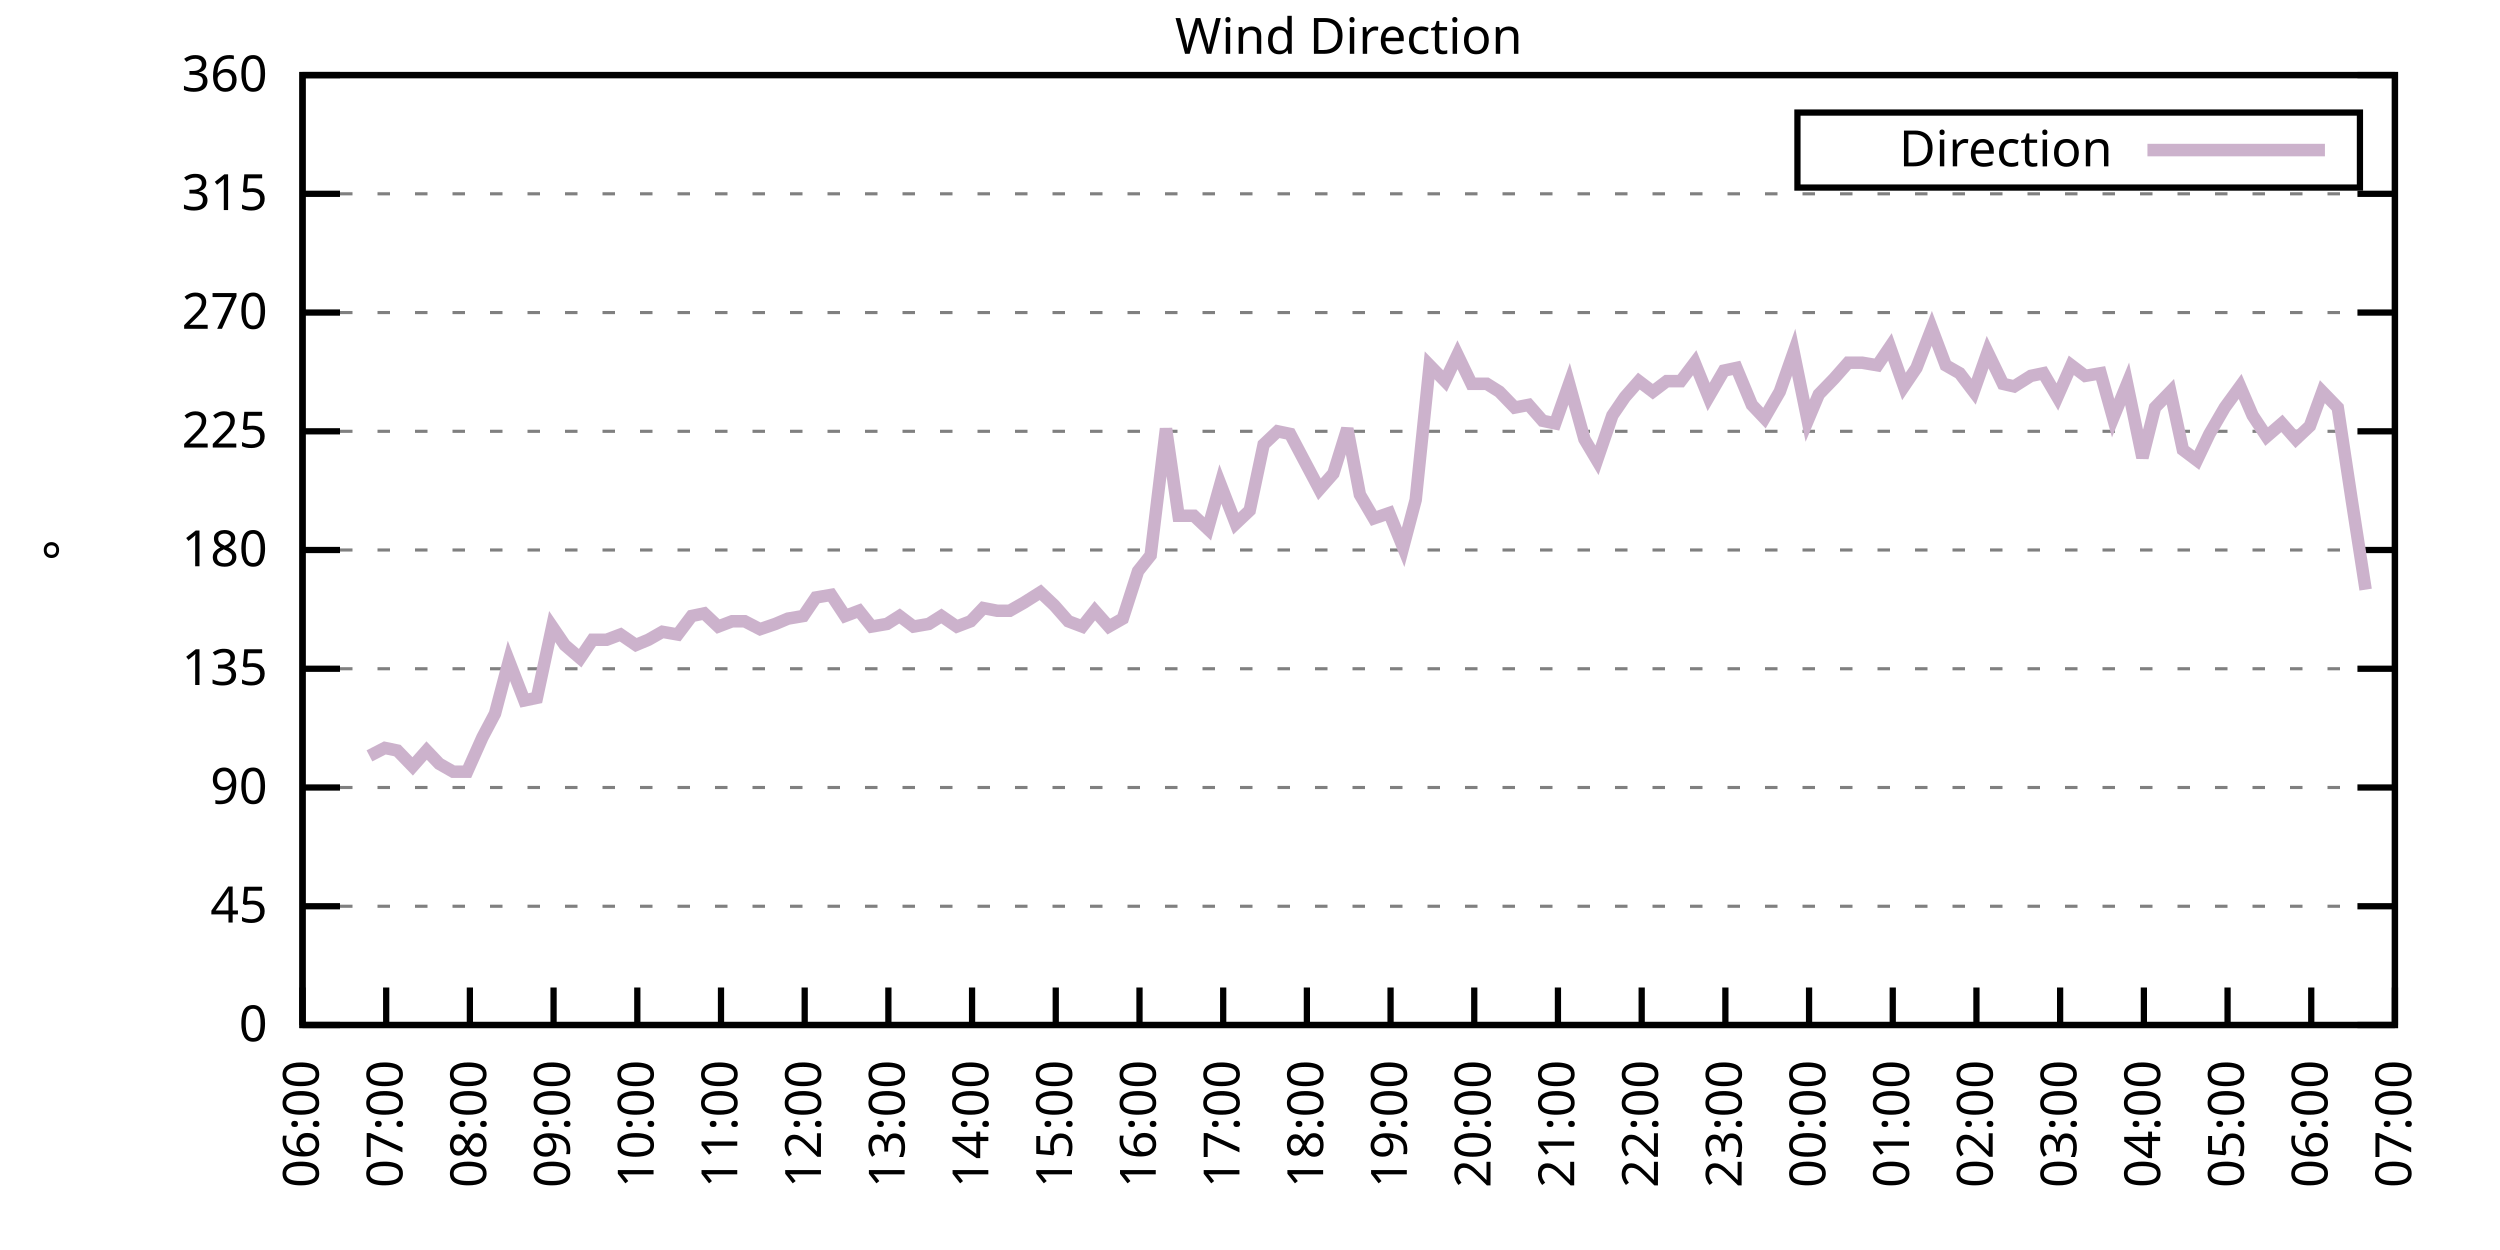
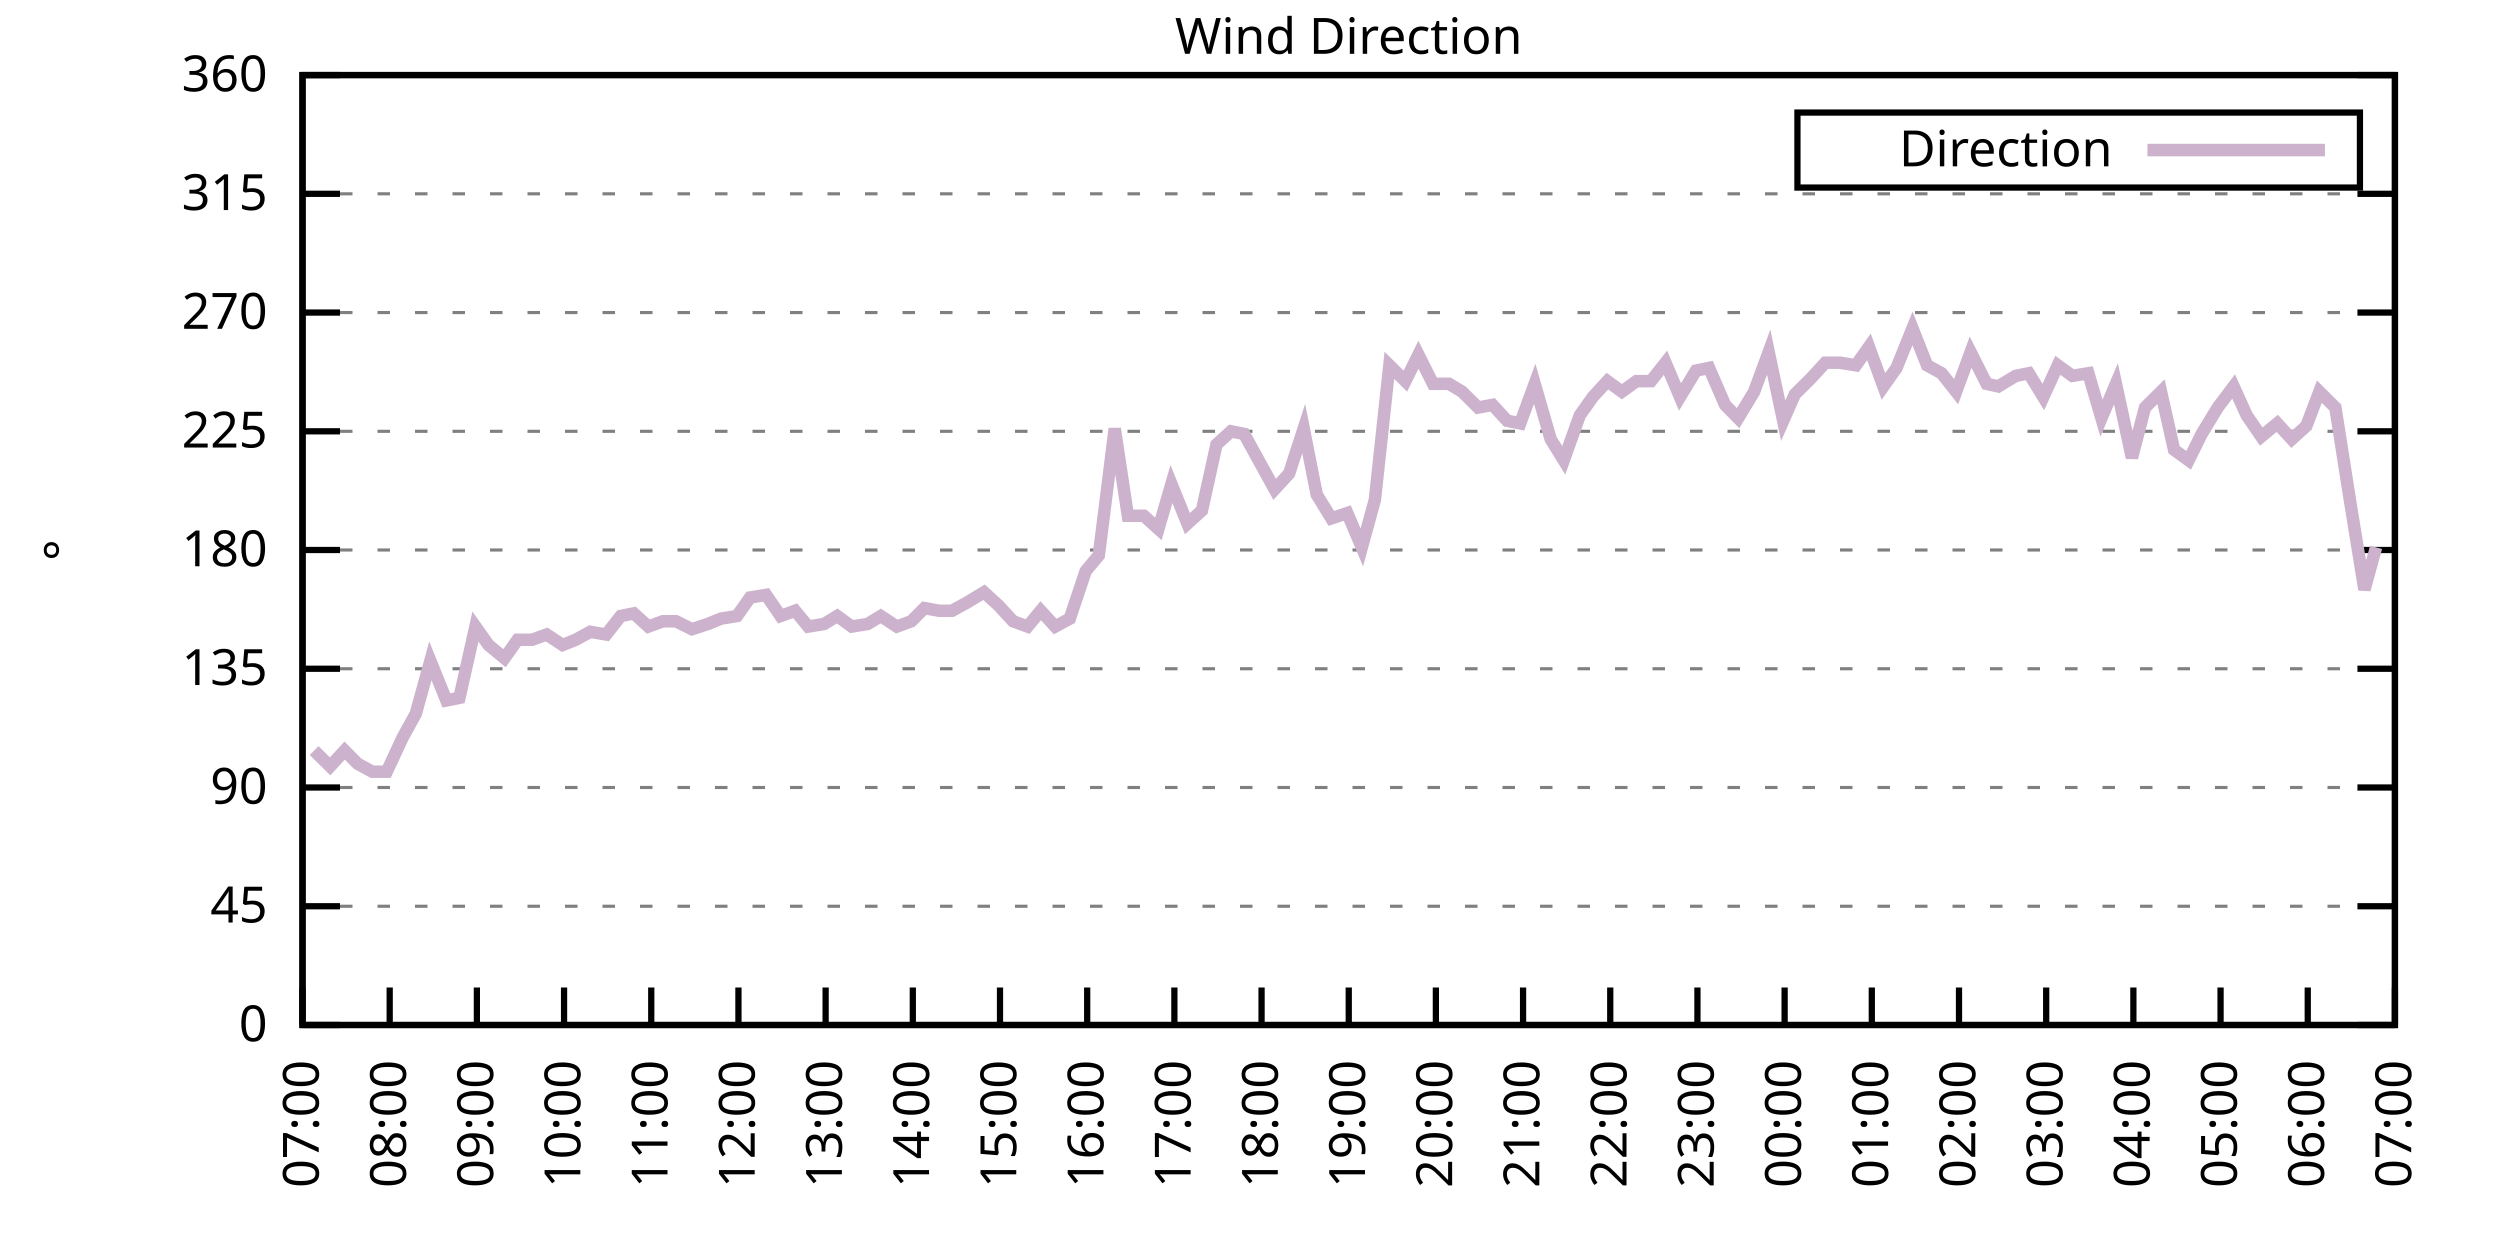
<svg xmlns="http://www.w3.org/2000/svg" xmlns:xlink="http://www.w3.org/1999/xlink" width="400" height="200" viewBox="0 0 400 200">
  <g id="gnuplot_canvas">
    <rect x="0" y="0" width="400" height="200" fill="none" />
    <defs>
      <circle id="gpDot" r="0.5" stroke-width="0.5" stroke="currentColor" />
      <path id="gpPt0" stroke-width="0.333" stroke="currentColor" d="M-1,0 h2 M0,-1 v2" />
      <path id="gpPt1" stroke-width="0.333" stroke="currentColor" d="M-1,-1 L1,1 M1,-1 L-1,1" />
      <path id="gpPt2" stroke-width="0.333" stroke="currentColor" d="M-1,0 L1,0 M0,-1 L0,1 M-1,-1 L1,1 M-1,1 L1,-1" />
      <rect id="gpPt3" stroke-width="0.333" stroke="currentColor" x="-1" y="-1" width="2" height="2" />
      <rect id="gpPt4" stroke-width="0.333" stroke="currentColor" fill="currentColor" x="-1" y="-1" width="2" height="2" />
      <circle id="gpPt5" stroke-width="0.333" stroke="currentColor" cx="0" cy="0" r="1" />
      <use xlink:href="#gpPt5" id="gpPt6" fill="currentColor" stroke="none" />
      <path id="gpPt7" stroke-width="0.333" stroke="currentColor" d="M0,-1.33 L-1.33,0.67 L1.33,0.67 z" />
      <use xlink:href="#gpPt7" id="gpPt8" fill="currentColor" stroke="none" />
      <use xlink:href="#gpPt7" id="gpPt9" stroke="currentColor" transform="rotate(180)" />
      <use xlink:href="#gpPt9" id="gpPt10" fill="currentColor" stroke="none" />
      <use xlink:href="#gpPt3" id="gpPt11" stroke="currentColor" transform="rotate(45)" />
      <use xlink:href="#gpPt11" id="gpPt12" fill="currentColor" stroke="none" />
      <path id="gpPt13" stroke-width="0.333" stroke="currentColor" d="M0,1.330 L1.265,0.411 L0.782,-1.067 L-0.782,-1.076 L-1.265,0.411 z" />
      <use xlink:href="#gpPt13" id="gpPt14" fill="currentColor" stroke="none" />
      <filter id="textbox" filterUnits="objectBoundingBox" x="0" y="0" height="1" width="1">
        <feFlood flood-color="white" flood-opacity="1" result="bgnd" />
        <feComposite in="SourceGraphic" in2="bgnd" operator="atop" />
      </filter>
      <filter id="greybox" filterUnits="objectBoundingBox" x="0" y="0" height="1" width="1">
        <feFlood flood-color="lightgrey" flood-opacity="1" result="grey" />
        <feComposite in="SourceGraphic" in2="grey" operator="atop" />
      </filter>
    </defs>
    <g fill="none" color="white" stroke="currentColor" stroke-width="1.00" stroke-linecap="butt" stroke-linejoin="miter">
</g>
    <g fill="none" color="black" stroke="currentColor" stroke-width="1.00" stroke-linecap="butt" stroke-linejoin="miter">
      <g stroke="none" shape-rendering="crispEdges">
        <polygon fill="rgb(255, 255, 255)" points="48.40,164.00 383.18,164.00 383.18,12.02 48.40,12.02 " />
      </g>
    </g>
    <g fill="none" color="black" stroke="currentColor" stroke-width="1.00" stroke-linecap="butt" stroke-linejoin="miter">
</g>
    <g fill="none" color="black" stroke="black" stroke-width="0.50" stroke-linecap="butt" stroke-linejoin="miter">
</g>
    <g fill="none" color="gray" stroke="currentColor" stroke-width="0.50" stroke-linecap="butt" stroke-linejoin="miter">
      <path stroke="gray" stroke-dasharray="2,4" class="gridline" d="M48.40,164.00 L383.19,164.00  " />
    </g>
    <g fill="none" color="gray" stroke="gray" stroke-width="1.00" stroke-linecap="butt" stroke-linejoin="miter">
</g>
    <g fill="none" color="black" stroke="currentColor" stroke-width="1.00" stroke-linecap="butt" stroke-linejoin="miter">
      <path stroke="black" d="M48.40,164.00 L54.40,164.00 M383.19,164.00 L377.19,164.00  " />
      <g transform="translate(42.80,166.60)" stroke="none" fill="black" font-family="Sans" font-size="8.00" text-anchor="end">
        <text>
          <tspan font-family="Sans"> 0</tspan>
        </text>
      </g>
    </g>
    <g fill="none" color="black" stroke="currentColor" stroke-width="1.00" stroke-linecap="butt" stroke-linejoin="miter">
</g>
    <g fill="none" color="black" stroke="black" stroke-width="0.50" stroke-linecap="butt" stroke-linejoin="miter">
</g>
    <g fill="none" color="gray" stroke="currentColor" stroke-width="0.50" stroke-linecap="butt" stroke-linejoin="miter">
      <path stroke="gray" stroke-dasharray="2,4" class="gridline" d="M48.40,145.00 L383.19,145.00  " />
    </g>
    <g fill="none" color="gray" stroke="gray" stroke-width="1.00" stroke-linecap="butt" stroke-linejoin="miter">
</g>
    <g fill="none" color="black" stroke="currentColor" stroke-width="1.00" stroke-linecap="butt" stroke-linejoin="miter">
      <path stroke="black" d="M48.40,145.00 L54.40,145.00 M383.19,145.00 L377.19,145.00  " />
      <g transform="translate(42.80,147.60)" stroke="none" fill="black" font-family="Sans" font-size="8.00" text-anchor="end">
        <text>
          <tspan font-family="Sans"> 45</tspan>
        </text>
      </g>
    </g>
    <g fill="none" color="black" stroke="currentColor" stroke-width="1.00" stroke-linecap="butt" stroke-linejoin="miter">
</g>
    <g fill="none" color="black" stroke="black" stroke-width="0.50" stroke-linecap="butt" stroke-linejoin="miter">
</g>
    <g fill="none" color="gray" stroke="currentColor" stroke-width="0.50" stroke-linecap="butt" stroke-linejoin="miter">
      <path stroke="gray" stroke-dasharray="2,4" class="gridline" d="M48.40,126.00 L383.19,126.00  " />
    </g>
    <g fill="none" color="gray" stroke="gray" stroke-width="1.00" stroke-linecap="butt" stroke-linejoin="miter">
</g>
    <g fill="none" color="black" stroke="currentColor" stroke-width="1.00" stroke-linecap="butt" stroke-linejoin="miter">
      <path stroke="black" d="M48.40,126.00 L54.40,126.00 M383.19,126.00 L377.19,126.00  " />
      <g transform="translate(42.80,128.60)" stroke="none" fill="black" font-family="Sans" font-size="8.00" text-anchor="end">
        <text>
          <tspan font-family="Sans"> 90</tspan>
        </text>
      </g>
    </g>
    <g fill="none" color="black" stroke="currentColor" stroke-width="1.00" stroke-linecap="butt" stroke-linejoin="miter">
</g>
    <g fill="none" color="black" stroke="black" stroke-width="0.50" stroke-linecap="butt" stroke-linejoin="miter">
</g>
    <g fill="none" color="gray" stroke="currentColor" stroke-width="0.50" stroke-linecap="butt" stroke-linejoin="miter">
      <path stroke="gray" stroke-dasharray="2,4" class="gridline" d="M48.40,107.00 L383.19,107.00  " />
    </g>
    <g fill="none" color="gray" stroke="gray" stroke-width="1.00" stroke-linecap="butt" stroke-linejoin="miter">
</g>
    <g fill="none" color="black" stroke="currentColor" stroke-width="1.00" stroke-linecap="butt" stroke-linejoin="miter">
      <path stroke="black" d="M48.40,107.00 L54.40,107.00 M383.19,107.00 L377.19,107.00  " />
      <g transform="translate(42.80,109.60)" stroke="none" fill="black" font-family="Sans" font-size="8.00" text-anchor="end">
        <text>
          <tspan font-family="Sans"> 135</tspan>
        </text>
      </g>
    </g>
    <g fill="none" color="black" stroke="currentColor" stroke-width="1.00" stroke-linecap="butt" stroke-linejoin="miter">
</g>
    <g fill="none" color="black" stroke="black" stroke-width="0.50" stroke-linecap="butt" stroke-linejoin="miter">
</g>
    <g fill="none" color="gray" stroke="currentColor" stroke-width="0.50" stroke-linecap="butt" stroke-linejoin="miter">
      <path stroke="gray" stroke-dasharray="2,4" class="gridline" d="M48.40,88.00 L383.19,88.00  " />
    </g>
    <g fill="none" color="gray" stroke="gray" stroke-width="1.00" stroke-linecap="butt" stroke-linejoin="miter">
</g>
    <g fill="none" color="black" stroke="currentColor" stroke-width="1.00" stroke-linecap="butt" stroke-linejoin="miter">
      <path stroke="black" d="M48.40,88.00 L54.40,88.00 M383.19,88.00 L377.19,88.00  " />
      <g transform="translate(42.80,90.60)" stroke="none" fill="black" font-family="Sans" font-size="8.00" text-anchor="end">
        <text>
          <tspan font-family="Sans"> 180</tspan>
        </text>
      </g>
    </g>
    <g fill="none" color="black" stroke="currentColor" stroke-width="1.00" stroke-linecap="butt" stroke-linejoin="miter">
</g>
    <g fill="none" color="black" stroke="black" stroke-width="0.50" stroke-linecap="butt" stroke-linejoin="miter">
</g>
    <g fill="none" color="gray" stroke="currentColor" stroke-width="0.50" stroke-linecap="butt" stroke-linejoin="miter">
      <path stroke="gray" stroke-dasharray="2,4" class="gridline" d="M48.40,69.01 L383.19,69.01  " />
    </g>
    <g fill="none" color="gray" stroke="gray" stroke-width="1.00" stroke-linecap="butt" stroke-linejoin="miter">
</g>
    <g fill="none" color="black" stroke="currentColor" stroke-width="1.00" stroke-linecap="butt" stroke-linejoin="miter">
      <path stroke="black" d="M48.40,69.01 L54.40,69.01 M383.19,69.01 L377.19,69.01  " />
      <g transform="translate(42.80,71.61)" stroke="none" fill="black" font-family="Sans" font-size="8.00" text-anchor="end">
        <text>
          <tspan font-family="Sans"> 225</tspan>
        </text>
      </g>
    </g>
    <g fill="none" color="black" stroke="currentColor" stroke-width="1.00" stroke-linecap="butt" stroke-linejoin="miter">
</g>
    <g fill="none" color="black" stroke="black" stroke-width="0.50" stroke-linecap="butt" stroke-linejoin="miter">
</g>
    <g fill="none" color="gray" stroke="currentColor" stroke-width="0.50" stroke-linecap="butt" stroke-linejoin="miter">
      <path stroke="gray" stroke-dasharray="2,4" class="gridline" d="M48.40,50.01 L383.19,50.01  " />
    </g>
    <g fill="none" color="gray" stroke="gray" stroke-width="1.00" stroke-linecap="butt" stroke-linejoin="miter">
</g>
    <g fill="none" color="black" stroke="currentColor" stroke-width="1.00" stroke-linecap="butt" stroke-linejoin="miter">
      <path stroke="black" d="M48.40,50.01 L54.40,50.01 M383.19,50.01 L377.19,50.01  " />
      <g transform="translate(42.80,52.61)" stroke="none" fill="black" font-family="Sans" font-size="8.00" text-anchor="end">
        <text>
          <tspan font-family="Sans"> 270</tspan>
        </text>
      </g>
    </g>
    <g fill="none" color="black" stroke="currentColor" stroke-width="1.00" stroke-linecap="butt" stroke-linejoin="miter">
</g>
    <g fill="none" color="black" stroke="black" stroke-width="0.50" stroke-linecap="butt" stroke-linejoin="miter">
</g>
    <g fill="none" color="gray" stroke="currentColor" stroke-width="0.50" stroke-linecap="butt" stroke-linejoin="miter">
      <path stroke="gray" stroke-dasharray="2,4" class="gridline" d="M48.40,31.01 L383.19,31.01  " />
    </g>
    <g fill="none" color="gray" stroke="gray" stroke-width="1.00" stroke-linecap="butt" stroke-linejoin="miter">
</g>
    <g fill="none" color="black" stroke="currentColor" stroke-width="1.00" stroke-linecap="butt" stroke-linejoin="miter">
      <path stroke="black" d="M48.40,31.01 L54.40,31.01 M383.19,31.01 L377.19,31.01  " />
      <g transform="translate(42.80,33.61)" stroke="none" fill="black" font-family="Sans" font-size="8.00" text-anchor="end">
        <text>
          <tspan font-family="Sans"> 315</tspan>
        </text>
      </g>
    </g>
    <g fill="none" color="black" stroke="currentColor" stroke-width="1.00" stroke-linecap="butt" stroke-linejoin="miter">
</g>
    <g fill="none" color="black" stroke="black" stroke-width="0.50" stroke-linecap="butt" stroke-linejoin="miter">
</g>
    <g fill="none" color="gray" stroke="currentColor" stroke-width="0.50" stroke-linecap="butt" stroke-linejoin="miter">
      <path stroke="gray" stroke-dasharray="2,4" class="gridline" d="M48.40,12.01 L383.19,12.01  " />
    </g>
    <g fill="none" color="gray" stroke="gray" stroke-width="1.00" stroke-linecap="butt" stroke-linejoin="miter">
</g>
    <g fill="none" color="black" stroke="currentColor" stroke-width="1.00" stroke-linecap="butt" stroke-linejoin="miter">
      <path stroke="black" d="M48.40,12.01 L54.40,12.01 M383.19,12.01 L377.19,12.01  " />
      <g transform="translate(42.80,14.61)" stroke="none" fill="black" font-family="Sans" font-size="8.00" text-anchor="end">
        <text>
          <tspan font-family="Sans"> 360</tspan>
        </text>
      </g>
    </g>
    <g fill="none" color="black" stroke="currentColor" stroke-width="1.00" stroke-linecap="butt" stroke-linejoin="miter">
      <path stroke="black" d="M48.40,164.00 L48.40,158.00  " />
      <g transform="translate(51.00,169.60) rotate(270.00)" stroke="none" fill="black" font-family="Sans" font-size="8.00" text-anchor="end">
        <text>
-           <tspan font-family="Sans">06:00</tspan>
-         </text>
-       </g>
-     </g>
-     <g fill="none" color="black" stroke="currentColor" stroke-width="1.00" stroke-linecap="butt" stroke-linejoin="miter">
-       <path stroke="black" d="M61.79,164.00 L61.79,158.00  " />
-       <g transform="translate(64.39,169.60) rotate(270.00)" stroke="none" fill="black" font-family="Sans" font-size="8.00" text-anchor="end">
-         <text>
          <tspan font-family="Sans">07:00</tspan>
        </text>
      </g>
    </g>
    <g fill="none" color="black" stroke="currentColor" stroke-width="1.00" stroke-linecap="butt" stroke-linejoin="miter">
-       <path stroke="black" d="M75.18,164.00 L75.18,158.00  " />
-       <g transform="translate(77.78,169.60) rotate(270.00)" stroke="none" fill="black" font-family="Sans" font-size="8.00" text-anchor="end">
+       <path stroke="black" d="M62.35,164.00 L62.35,158.00  " />
+       <g transform="translate(64.95,169.60) rotate(270.00)" stroke="none" fill="black" font-family="Sans" font-size="8.00" text-anchor="end">
        <text>
          <tspan font-family="Sans">08:00</tspan>
        </text>
      </g>
    </g>
    <g fill="none" color="black" stroke="currentColor" stroke-width="1.00" stroke-linecap="butt" stroke-linejoin="miter">
-       <path stroke="black" d="M88.57,164.00 L88.57,158.00  " />
-       <g transform="translate(91.17,169.60) rotate(270.00)" stroke="none" fill="black" font-family="Sans" font-size="8.00" text-anchor="end">
+       <path stroke="black" d="M76.30,164.00 L76.30,158.00  " />
+       <g transform="translate(78.90,169.60) rotate(270.00)" stroke="none" fill="black" font-family="Sans" font-size="8.00" text-anchor="end">
        <text>
          <tspan font-family="Sans">09:00</tspan>
        </text>
      </g>
    </g>
    <g fill="none" color="black" stroke="currentColor" stroke-width="1.00" stroke-linecap="butt" stroke-linejoin="miter">
-       <path stroke="black" d="M101.97,164.00 L101.97,158.00  " />
-       <g transform="translate(104.57,169.60) rotate(270.00)" stroke="none" fill="black" font-family="Sans" font-size="8.00" text-anchor="end">
+       <path stroke="black" d="M90.25,164.00 L90.25,158.00  " />
+       <g transform="translate(92.85,169.60) rotate(270.00)" stroke="none" fill="black" font-family="Sans" font-size="8.00" text-anchor="end">
        <text>
          <tspan font-family="Sans">10:00</tspan>
        </text>
      </g>
    </g>
    <g fill="none" color="black" stroke="currentColor" stroke-width="1.00" stroke-linecap="butt" stroke-linejoin="miter">
-       <path stroke="black" d="M115.36,164.00 L115.36,158.00  " />
-       <g transform="translate(117.96,169.60) rotate(270.00)" stroke="none" fill="black" font-family="Sans" font-size="8.00" text-anchor="end">
+       <path stroke="black" d="M104.20,164.00 L104.20,158.00  " />
+       <g transform="translate(106.80,169.60) rotate(270.00)" stroke="none" fill="black" font-family="Sans" font-size="8.00" text-anchor="end">
        <text>
          <tspan font-family="Sans">11:00</tspan>
        </text>
      </g>
    </g>
    <g fill="none" color="black" stroke="currentColor" stroke-width="1.00" stroke-linecap="butt" stroke-linejoin="miter">
-       <path stroke="black" d="M128.75,164.00 L128.75,158.00  " />
-       <g transform="translate(131.35,169.60) rotate(270.00)" stroke="none" fill="black" font-family="Sans" font-size="8.00" text-anchor="end">
+       <path stroke="black" d="M118.15,164.00 L118.15,158.00  " />
+       <g transform="translate(120.75,169.60) rotate(270.00)" stroke="none" fill="black" font-family="Sans" font-size="8.00" text-anchor="end">
        <text>
          <tspan font-family="Sans">12:00</tspan>
        </text>
      </g>
    </g>
    <g fill="none" color="black" stroke="currentColor" stroke-width="1.00" stroke-linecap="butt" stroke-linejoin="miter">
-       <path stroke="black" d="M142.14,164.00 L142.14,158.00  " />
-       <g transform="translate(144.74,169.60) rotate(270.00)" stroke="none" fill="black" font-family="Sans" font-size="8.00" text-anchor="end">
+       <path stroke="black" d="M132.10,164.00 L132.10,158.00  " />
+       <g transform="translate(134.70,169.60) rotate(270.00)" stroke="none" fill="black" font-family="Sans" font-size="8.00" text-anchor="end">
        <text>
          <tspan font-family="Sans">13:00</tspan>
        </text>
      </g>
    </g>
    <g fill="none" color="black" stroke="currentColor" stroke-width="1.00" stroke-linecap="butt" stroke-linejoin="miter">
-       <path stroke="black" d="M155.53,164.00 L155.53,158.00  " />
-       <g transform="translate(158.13,169.60) rotate(270.00)" stroke="none" fill="black" font-family="Sans" font-size="8.00" text-anchor="end">
+       <path stroke="black" d="M146.05,164.00 L146.05,158.00  " />
+       <g transform="translate(148.65,169.60) rotate(270.00)" stroke="none" fill="black" font-family="Sans" font-size="8.00" text-anchor="end">
        <text>
          <tspan font-family="Sans">14:00</tspan>
        </text>
      </g>
    </g>
    <g fill="none" color="black" stroke="currentColor" stroke-width="1.00" stroke-linecap="butt" stroke-linejoin="miter">
-       <path stroke="black" d="M168.92,164.00 L168.92,158.00  " />
-       <g transform="translate(171.52,169.60) rotate(270.00)" stroke="none" fill="black" font-family="Sans" font-size="8.00" text-anchor="end">
+       <path stroke="black" d="M160.00,164.00 L160.00,158.00  " />
+       <g transform="translate(162.60,169.60) rotate(270.00)" stroke="none" fill="black" font-family="Sans" font-size="8.00" text-anchor="end">
        <text>
          <tspan font-family="Sans">15:00</tspan>
        </text>
      </g>
    </g>
    <g fill="none" color="black" stroke="currentColor" stroke-width="1.00" stroke-linecap="butt" stroke-linejoin="miter">
-       <path stroke="black" d="M182.32,164.00 L182.32,158.00  " />
-       <g transform="translate(184.92,169.60) rotate(270.00)" stroke="none" fill="black" font-family="Sans" font-size="8.00" text-anchor="end">
+       <path stroke="black" d="M173.95,164.00 L173.95,158.00  " />
+       <g transform="translate(176.55,169.60) rotate(270.00)" stroke="none" fill="black" font-family="Sans" font-size="8.00" text-anchor="end">
        <text>
          <tspan font-family="Sans">16:00</tspan>
        </text>
      </g>
    </g>
    <g fill="none" color="black" stroke="currentColor" stroke-width="1.00" stroke-linecap="butt" stroke-linejoin="miter">
-       <path stroke="black" d="M195.71,164.00 L195.71,158.00  " />
-       <g transform="translate(198.31,169.60) rotate(270.00)" stroke="none" fill="black" font-family="Sans" font-size="8.00" text-anchor="end">
+       <path stroke="black" d="M187.90,164.00 L187.90,158.00  " />
+       <g transform="translate(190.50,169.60) rotate(270.00)" stroke="none" fill="black" font-family="Sans" font-size="8.00" text-anchor="end">
        <text>
          <tspan font-family="Sans">17:00</tspan>
        </text>
      </g>
    </g>
    <g fill="none" color="black" stroke="currentColor" stroke-width="1.00" stroke-linecap="butt" stroke-linejoin="miter">
-       <path stroke="black" d="M209.10,164.00 L209.10,158.00  " />
-       <g transform="translate(211.70,169.60) rotate(270.00)" stroke="none" fill="black" font-family="Sans" font-size="8.00" text-anchor="end">
+       <path stroke="black" d="M201.85,164.00 L201.85,158.00  " />
+       <g transform="translate(204.45,169.60) rotate(270.00)" stroke="none" fill="black" font-family="Sans" font-size="8.00" text-anchor="end">
        <text>
          <tspan font-family="Sans">18:00</tspan>
        </text>
      </g>
    </g>
    <g fill="none" color="black" stroke="currentColor" stroke-width="1.00" stroke-linecap="butt" stroke-linejoin="miter">
-       <path stroke="black" d="M222.49,164.00 L222.49,158.00  " />
-       <g transform="translate(225.09,169.60) rotate(270.00)" stroke="none" fill="black" font-family="Sans" font-size="8.00" text-anchor="end">
+       <path stroke="black" d="M215.80,164.00 L215.80,158.00  " />
+       <g transform="translate(218.40,169.60) rotate(270.00)" stroke="none" fill="black" font-family="Sans" font-size="8.00" text-anchor="end">
        <text>
          <tspan font-family="Sans">19:00</tspan>
        </text>
      </g>
    </g>
    <g fill="none" color="black" stroke="currentColor" stroke-width="1.00" stroke-linecap="butt" stroke-linejoin="miter">
-       <path stroke="black" d="M235.88,164.00 L235.88,158.00  " />
-       <g transform="translate(238.48,169.60) rotate(270.00)" stroke="none" fill="black" font-family="Sans" font-size="8.00" text-anchor="end">
+       <path stroke="black" d="M229.74,164.00 L229.74,158.00  " />
+       <g transform="translate(232.34,169.60) rotate(270.00)" stroke="none" fill="black" font-family="Sans" font-size="8.00" text-anchor="end">
        <text>
          <tspan font-family="Sans">20:00</tspan>
        </text>
      </g>
    </g>
    <g fill="none" color="black" stroke="currentColor" stroke-width="1.00" stroke-linecap="butt" stroke-linejoin="miter">
-       <path stroke="black" d="M249.27,164.00 L249.27,158.00  " />
-       <g transform="translate(251.87,169.60) rotate(270.00)" stroke="none" fill="black" font-family="Sans" font-size="8.00" text-anchor="end">
+       <path stroke="black" d="M243.69,164.00 L243.69,158.00  " />
+       <g transform="translate(246.29,169.60) rotate(270.00)" stroke="none" fill="black" font-family="Sans" font-size="8.00" text-anchor="end">
        <text>
          <tspan font-family="Sans">21:00</tspan>
        </text>
      </g>
    </g>
    <g fill="none" color="black" stroke="currentColor" stroke-width="1.00" stroke-linecap="butt" stroke-linejoin="miter">
-       <path stroke="black" d="M262.67,164.00 L262.67,158.00  " />
-       <g transform="translate(265.27,169.60) rotate(270.00)" stroke="none" fill="black" font-family="Sans" font-size="8.00" text-anchor="end">
+       <path stroke="black" d="M257.64,164.00 L257.64,158.00  " />
+       <g transform="translate(260.24,169.60) rotate(270.00)" stroke="none" fill="black" font-family="Sans" font-size="8.00" text-anchor="end">
        <text>
          <tspan font-family="Sans">22:00</tspan>
        </text>
      </g>
    </g>
    <g fill="none" color="black" stroke="currentColor" stroke-width="1.00" stroke-linecap="butt" stroke-linejoin="miter">
-       <path stroke="black" d="M276.06,164.00 L276.06,158.00  " />
-       <g transform="translate(278.66,169.60) rotate(270.00)" stroke="none" fill="black" font-family="Sans" font-size="8.00" text-anchor="end">
+       <path stroke="black" d="M271.59,164.00 L271.59,158.00  " />
+       <g transform="translate(274.19,169.60) rotate(270.00)" stroke="none" fill="black" font-family="Sans" font-size="8.00" text-anchor="end">
        <text>
          <tspan font-family="Sans">23:00</tspan>
        </text>
      </g>
    </g>
    <g fill="none" color="black" stroke="currentColor" stroke-width="1.00" stroke-linecap="butt" stroke-linejoin="miter">
-       <path stroke="black" d="M289.45,164.00 L289.45,158.00  " />
-       <g transform="translate(292.05,169.60) rotate(270.00)" stroke="none" fill="black" font-family="Sans" font-size="8.00" text-anchor="end">
+       <path stroke="black" d="M285.54,164.00 L285.54,158.00  " />
+       <g transform="translate(288.14,169.60) rotate(270.00)" stroke="none" fill="black" font-family="Sans" font-size="8.00" text-anchor="end">
        <text>
          <tspan font-family="Sans">00:00</tspan>
        </text>
      </g>
    </g>
    <g fill="none" color="black" stroke="currentColor" stroke-width="1.00" stroke-linecap="butt" stroke-linejoin="miter">
-       <path stroke="black" d="M302.84,164.00 L302.84,158.00  " />
-       <g transform="translate(305.44,169.60) rotate(270.00)" stroke="none" fill="black" font-family="Sans" font-size="8.00" text-anchor="end">
+       <path stroke="black" d="M299.49,164.00 L299.49,158.00  " />
+       <g transform="translate(302.09,169.60) rotate(270.00)" stroke="none" fill="black" font-family="Sans" font-size="8.00" text-anchor="end">
        <text>
          <tspan font-family="Sans">01:00</tspan>
        </text>
      </g>
    </g>
    <g fill="none" color="black" stroke="currentColor" stroke-width="1.00" stroke-linecap="butt" stroke-linejoin="miter">
-       <path stroke="black" d="M316.23,164.00 L316.23,158.00  " />
-       <g transform="translate(318.83,169.60) rotate(270.00)" stroke="none" fill="black" font-family="Sans" font-size="8.00" text-anchor="end">
+       <path stroke="black" d="M313.44,164.00 L313.44,158.00  " />
+       <g transform="translate(316.04,169.60) rotate(270.00)" stroke="none" fill="black" font-family="Sans" font-size="8.00" text-anchor="end">
        <text>
          <tspan font-family="Sans">02:00</tspan>
        </text>
      </g>
    </g>
    <g fill="none" color="black" stroke="currentColor" stroke-width="1.00" stroke-linecap="butt" stroke-linejoin="miter">
-       <path stroke="black" d="M329.62,164.00 L329.62,158.00  " />
-       <g transform="translate(332.22,169.60) rotate(270.00)" stroke="none" fill="black" font-family="Sans" font-size="8.00" text-anchor="end">
+       <path stroke="black" d="M327.39,164.00 L327.39,158.00  " />
+       <g transform="translate(329.99,169.60) rotate(270.00)" stroke="none" fill="black" font-family="Sans" font-size="8.00" text-anchor="end">
        <text>
          <tspan font-family="Sans">03:00</tspan>
        </text>
      </g>
    </g>
    <g fill="none" color="black" stroke="currentColor" stroke-width="1.00" stroke-linecap="butt" stroke-linejoin="miter">
-       <path stroke="black" d="M343.02,164.00 L343.02,158.00  " />
-       <g transform="translate(345.62,169.60) rotate(270.00)" stroke="none" fill="black" font-family="Sans" font-size="8.00" text-anchor="end">
+       <path stroke="black" d="M341.34,164.00 L341.34,158.00  " />
+       <g transform="translate(343.94,169.60) rotate(270.00)" stroke="none" fill="black" font-family="Sans" font-size="8.00" text-anchor="end">
        <text>
          <tspan font-family="Sans">04:00</tspan>
        </text>
      </g>
    </g>
    <g fill="none" color="black" stroke="currentColor" stroke-width="1.00" stroke-linecap="butt" stroke-linejoin="miter">
-       <path stroke="black" d="M356.41,164.00 L356.41,158.00  " />
-       <g transform="translate(359.01,169.60) rotate(270.00)" stroke="none" fill="black" font-family="Sans" font-size="8.00" text-anchor="end">
+       <path stroke="black" d="M355.29,164.00 L355.29,158.00  " />
+       <g transform="translate(357.89,169.60) rotate(270.00)" stroke="none" fill="black" font-family="Sans" font-size="8.00" text-anchor="end">
        <text>
          <tspan font-family="Sans">05:00</tspan>
        </text>
      </g>
    </g>
    <g fill="none" color="black" stroke="currentColor" stroke-width="1.00" stroke-linecap="butt" stroke-linejoin="miter">
-       <path stroke="black" d="M369.80,164.00 L369.80,158.00  " />
-       <g transform="translate(372.40,169.60) rotate(270.00)" stroke="none" fill="black" font-family="Sans" font-size="8.00" text-anchor="end">
+       <path stroke="black" d="M369.24,164.00 L369.24,158.00  " />
+       <g transform="translate(371.84,169.60) rotate(270.00)" stroke="none" fill="black" font-family="Sans" font-size="8.00" text-anchor="end">
        <text>
          <tspan font-family="Sans">06:00</tspan>
        </text>
      </g>
    </g>
    <g fill="none" color="black" stroke="currentColor" stroke-width="1.00" stroke-linecap="butt" stroke-linejoin="miter">
      <path stroke="black" d="M383.19,164.00 L383.19,158.00  " />
      <g transform="translate(385.79,169.60) rotate(270.00)" stroke="none" fill="black" font-family="Sans" font-size="8.00" text-anchor="end">
        <text>
          <tspan font-family="Sans">07:00</tspan>
        </text>
      </g>
    </g>
    <g fill="none" color="black" stroke="currentColor" stroke-width="1.00" stroke-linecap="butt" stroke-linejoin="miter">
</g>
    <g fill="none" color="black" stroke="currentColor" stroke-width="1.00" stroke-linecap="butt" stroke-linejoin="miter">
      <path stroke="black" d="M48.40,12.01 L48.40,164.00 L383.19,164.00 L383.19,12.01 L48.40,12.01 Z  " />
    </g>
    <g fill="none" color="black" stroke="currentColor" stroke-width="1.00" stroke-linecap="butt" stroke-linejoin="miter">
</g>
    <g fill="none" color="black" stroke="currentColor" stroke-width="1.00" stroke-linecap="butt" stroke-linejoin="miter">
      <path stroke="black" d="M287.59,30.01 L287.59,18.01 L377.59,18.01 L377.59,30.01 L287.59,30.01 Z  " />
    </g>
    <g id="Wind_direction_plot_1">
      <g fill="none" color="white" stroke="black" stroke-width="2.00" stroke-linecap="butt" stroke-linejoin="miter">
</g>
      <g fill="none" color="black" stroke="currentColor" stroke-width="2.00" stroke-linecap="butt" stroke-linejoin="miter">
        <g transform="translate(337.99,26.61)" stroke="none" fill="black" font-family="Sans" font-size="8.00" text-anchor="end">
          <text>
            <tspan font-family="Sans">Direction</tspan>
          </text>
        </g>
      </g>
      <g fill="none" color="black" stroke="currentColor" stroke-width="2.00" stroke-linecap="butt" stroke-linejoin="miter">
-         <path stroke="rgb(204, 178, 204)" d="M343.59,24.01 L371.99,24.01 M59.11,120.94 L61.57,119.67 L63.58,120.09 L66.03,122.62 L68.26,120.09 L70.27,122.20   L72.50,123.47 L74.74,123.47 L77.19,117.98 L79.20,114.18 L81.43,105.74 L83.89,112.07 L85.90,111.65 L88.35,100.25   L90.36,103.20 L92.82,105.31 L94.82,102.36 L97.06,102.36 L99.29,101.52 L101.74,103.20 L103.75,102.36 L105.98,101.09   L108.44,101.52 L110.67,98.56 L112.68,98.14 L114.91,100.25 L117.14,99.40 L119.15,99.40 L121.61,100.67 L124.06,99.83   L126.07,98.98 L128.53,98.56 L130.54,95.60 L132.99,95.18 L135.22,98.56 L137.45,97.72 L139.46,100.25 L141.92,99.83   L143.93,98.56 L146.16,100.25 L148.61,99.83 L150.62,98.56 L153.08,100.25 L155.31,99.40 L157.32,97.29 L159.55,97.72   L161.56,97.72 L163.79,96.45 L166.47,94.76 L168.70,96.87 L170.93,99.40 L173.17,100.25 L175.17,97.72 L177.41,100.25   L179.64,98.98 L182.09,91.38 L184.10,88.85 L186.56,68.58 L188.57,82.52 L191.02,82.52 L193.25,84.63 L195.26,77.45   L197.72,83.78 L199.95,81.67 L202.18,71.12 L204.41,69.01 L206.42,69.43 L208.65,73.65 L211.11,78.29 L213.34,75.76   L215.57,68.58 L217.58,79.14 L219.81,82.94 L222.27,82.09 L224.50,87.58 L226.51,79.98 L228.74,58.45 L231.20,60.98   L233.20,56.76 L235.44,61.41 L237.89,61.41 L239.90,62.67 L242.36,65.21 L244.59,64.78 L246.82,67.32 L248.83,67.74   L251.06,61.41 L253.51,70.27 L255.52,73.65 L257.98,66.47 L259.99,63.52 L262.22,60.98 L264.45,62.67 L266.68,60.98   L268.92,60.98 L271.15,58.03 L273.38,63.52 L275.83,59.30 L277.84,58.87 L280.30,64.78 L282.31,66.90 L284.76,62.67   L286.99,56.34 L289.23,67.32 L291.01,63.10 L293.47,60.56 L295.70,58.03 L297.93,58.03 L300.39,58.45 L302.39,55.50   L304.63,61.83 L306.63,58.87 L309.09,52.54 L311.32,58.45 L313.55,59.72 L315.79,62.67 L318.02,56.34 L320.47,61.41   L322.26,61.83 L324.94,60.14 L326.95,59.72 L329.18,63.52 L331.41,58.45 L333.64,60.14 L336.10,59.72 L338.10,66.90   L340.34,61.41 L342.79,73.23 L344.80,65.21 L347.26,62.67 L349.26,71.96 L351.50,73.65 L353.51,69.43 L355.96,65.21   L358.42,61.83 L360.42,66.47 L362.66,69.85 L365.11,67.74 L367.34,70.27 L369.58,68.16 L371.58,62.67 L374.04,65.21   L376.27,79.98 L378.50,94.34  " />
+         <path stroke="rgb(204, 178, 204)" d="M343.59,24.01 L371.99,24.01 M50.26,120.09 L52.82,122.62 L55.14,120.09 L57.23,122.20 L59.56,123.47 L61.88,123.47   L64.44,117.98 L66.53,114.18 L68.86,105.74 L71.42,112.07 L73.51,111.65 L76.07,100.25 L78.16,103.20 L80.72,105.31   L82.81,102.36 L85.13,102.36 L87.46,101.52 L90.02,103.20 L92.11,102.36 L94.43,101.09 L96.99,101.52 L99.32,98.56   L101.41,98.14 L103.73,100.25 L106.06,99.40 L108.15,99.40 L110.71,100.67 L113.27,99.83 L115.36,98.98 L117.92,98.56   L120.01,95.60 L122.57,95.18 L124.89,98.56 L127.22,97.72 L129.31,100.25 L131.87,99.83 L133.96,98.56 L136.28,100.25   L138.84,99.83 L140.93,98.56 L143.49,100.25 L145.81,99.40 L147.91,97.29 L150.23,97.72 L152.32,97.72 L154.65,96.45   L157.44,94.76 L159.76,96.87 L162.09,99.40 L164.41,100.25 L166.51,97.72 L168.83,100.25 L171.16,98.98 L173.71,91.38   L175.81,88.85 L178.36,68.58 L180.46,82.52 L183.01,82.52 L185.34,84.63 L187.43,77.45 L189.99,83.78 L192.31,81.67   L194.64,71.12 L196.96,69.01 L199.06,69.43 L201.38,73.65 L203.94,78.29 L206.26,75.76 L208.59,68.58 L210.68,79.14   L213.01,82.94 L215.56,82.09 L217.89,87.58 L219.98,79.98 L222.30,58.45 L224.86,60.98 L226.95,56.76 L229.28,61.41   L231.84,61.41 L233.93,62.67 L236.49,65.21 L238.81,64.78 L241.14,67.32 L243.23,67.74 L245.55,61.41 L248.11,70.27   L250.20,73.65 L252.76,66.47 L254.85,63.52 L257.18,60.98 L259.50,62.67 L261.83,60.98 L264.15,60.98 L266.48,58.03   L268.80,63.52 L271.36,59.30 L273.45,58.87 L276.01,64.78 L278.10,66.90 L280.66,62.67 L282.99,56.34 L285.31,67.32   L287.17,63.10 L289.73,60.56 L292.05,58.03 L294.38,58.03 L296.94,58.45 L299.03,55.50 L301.35,61.83 L303.44,58.87   L306.00,52.54 L308.33,58.45 L310.65,59.72 L312.98,62.67 L315.30,56.34 L317.86,61.41 L319.72,61.83 L322.51,60.14   L324.60,59.72 L326.93,63.52 L329.25,58.45 L331.58,60.14 L334.13,59.72 L336.23,66.90 L338.55,61.41 L341.11,73.23   L343.20,65.21 L345.76,62.67 L347.85,71.96 L350.18,73.65 L352.27,69.43 L354.83,65.21 L357.38,61.83 L359.48,66.47   L361.80,69.85 L364.36,67.74 L366.68,70.27 L369.01,68.16 L371.10,62.67 L373.66,65.21 L375.98,79.98 L378.31,94.34   L380.17,87.58  " />
      </g>
    </g>
    <g fill="none" color="black" stroke="currentColor" stroke-width="2.00" stroke-linecap="butt" stroke-linejoin="miter">
</g>
    <g fill="none" color="black" stroke="black" stroke-width="1.00" stroke-linecap="butt" stroke-linejoin="miter">
</g>
    <g fill="none" color="black" stroke="currentColor" stroke-width="1.00" stroke-linecap="butt" stroke-linejoin="miter">
      <path stroke="black" d="M48.40,12.01 L48.40,164.00 L383.19,164.00 L383.19,12.01 L48.40,12.01 Z  " />
      <g transform="translate(12.80,88.01) rotate(270.00)" stroke="none" fill="black" font-family="Sans" font-size="8.00" text-anchor="middle">
        <text>
          <tspan font-family="Sans">°</tspan>
        </text>
      </g>
    </g>
    <g fill="none" color="black" stroke="currentColor" stroke-width="1.00" stroke-linecap="butt" stroke-linejoin="miter">
</g>
    <g fill="none" color="black" stroke="currentColor" stroke-width="1.00" stroke-linecap="butt" stroke-linejoin="miter">
      <g transform="translate(215.79,8.61)" stroke="none" fill="black" font-family="Sans" font-size="8.00" text-anchor="middle">
        <text>
          <tspan font-family="Sans">Wind Direction</tspan>
        </text>
      </g>
    </g>
    <g fill="none" color="black" stroke="currentColor" stroke-width="1.00" stroke-linecap="butt" stroke-linejoin="miter">
</g>
  </g>
</svg>
